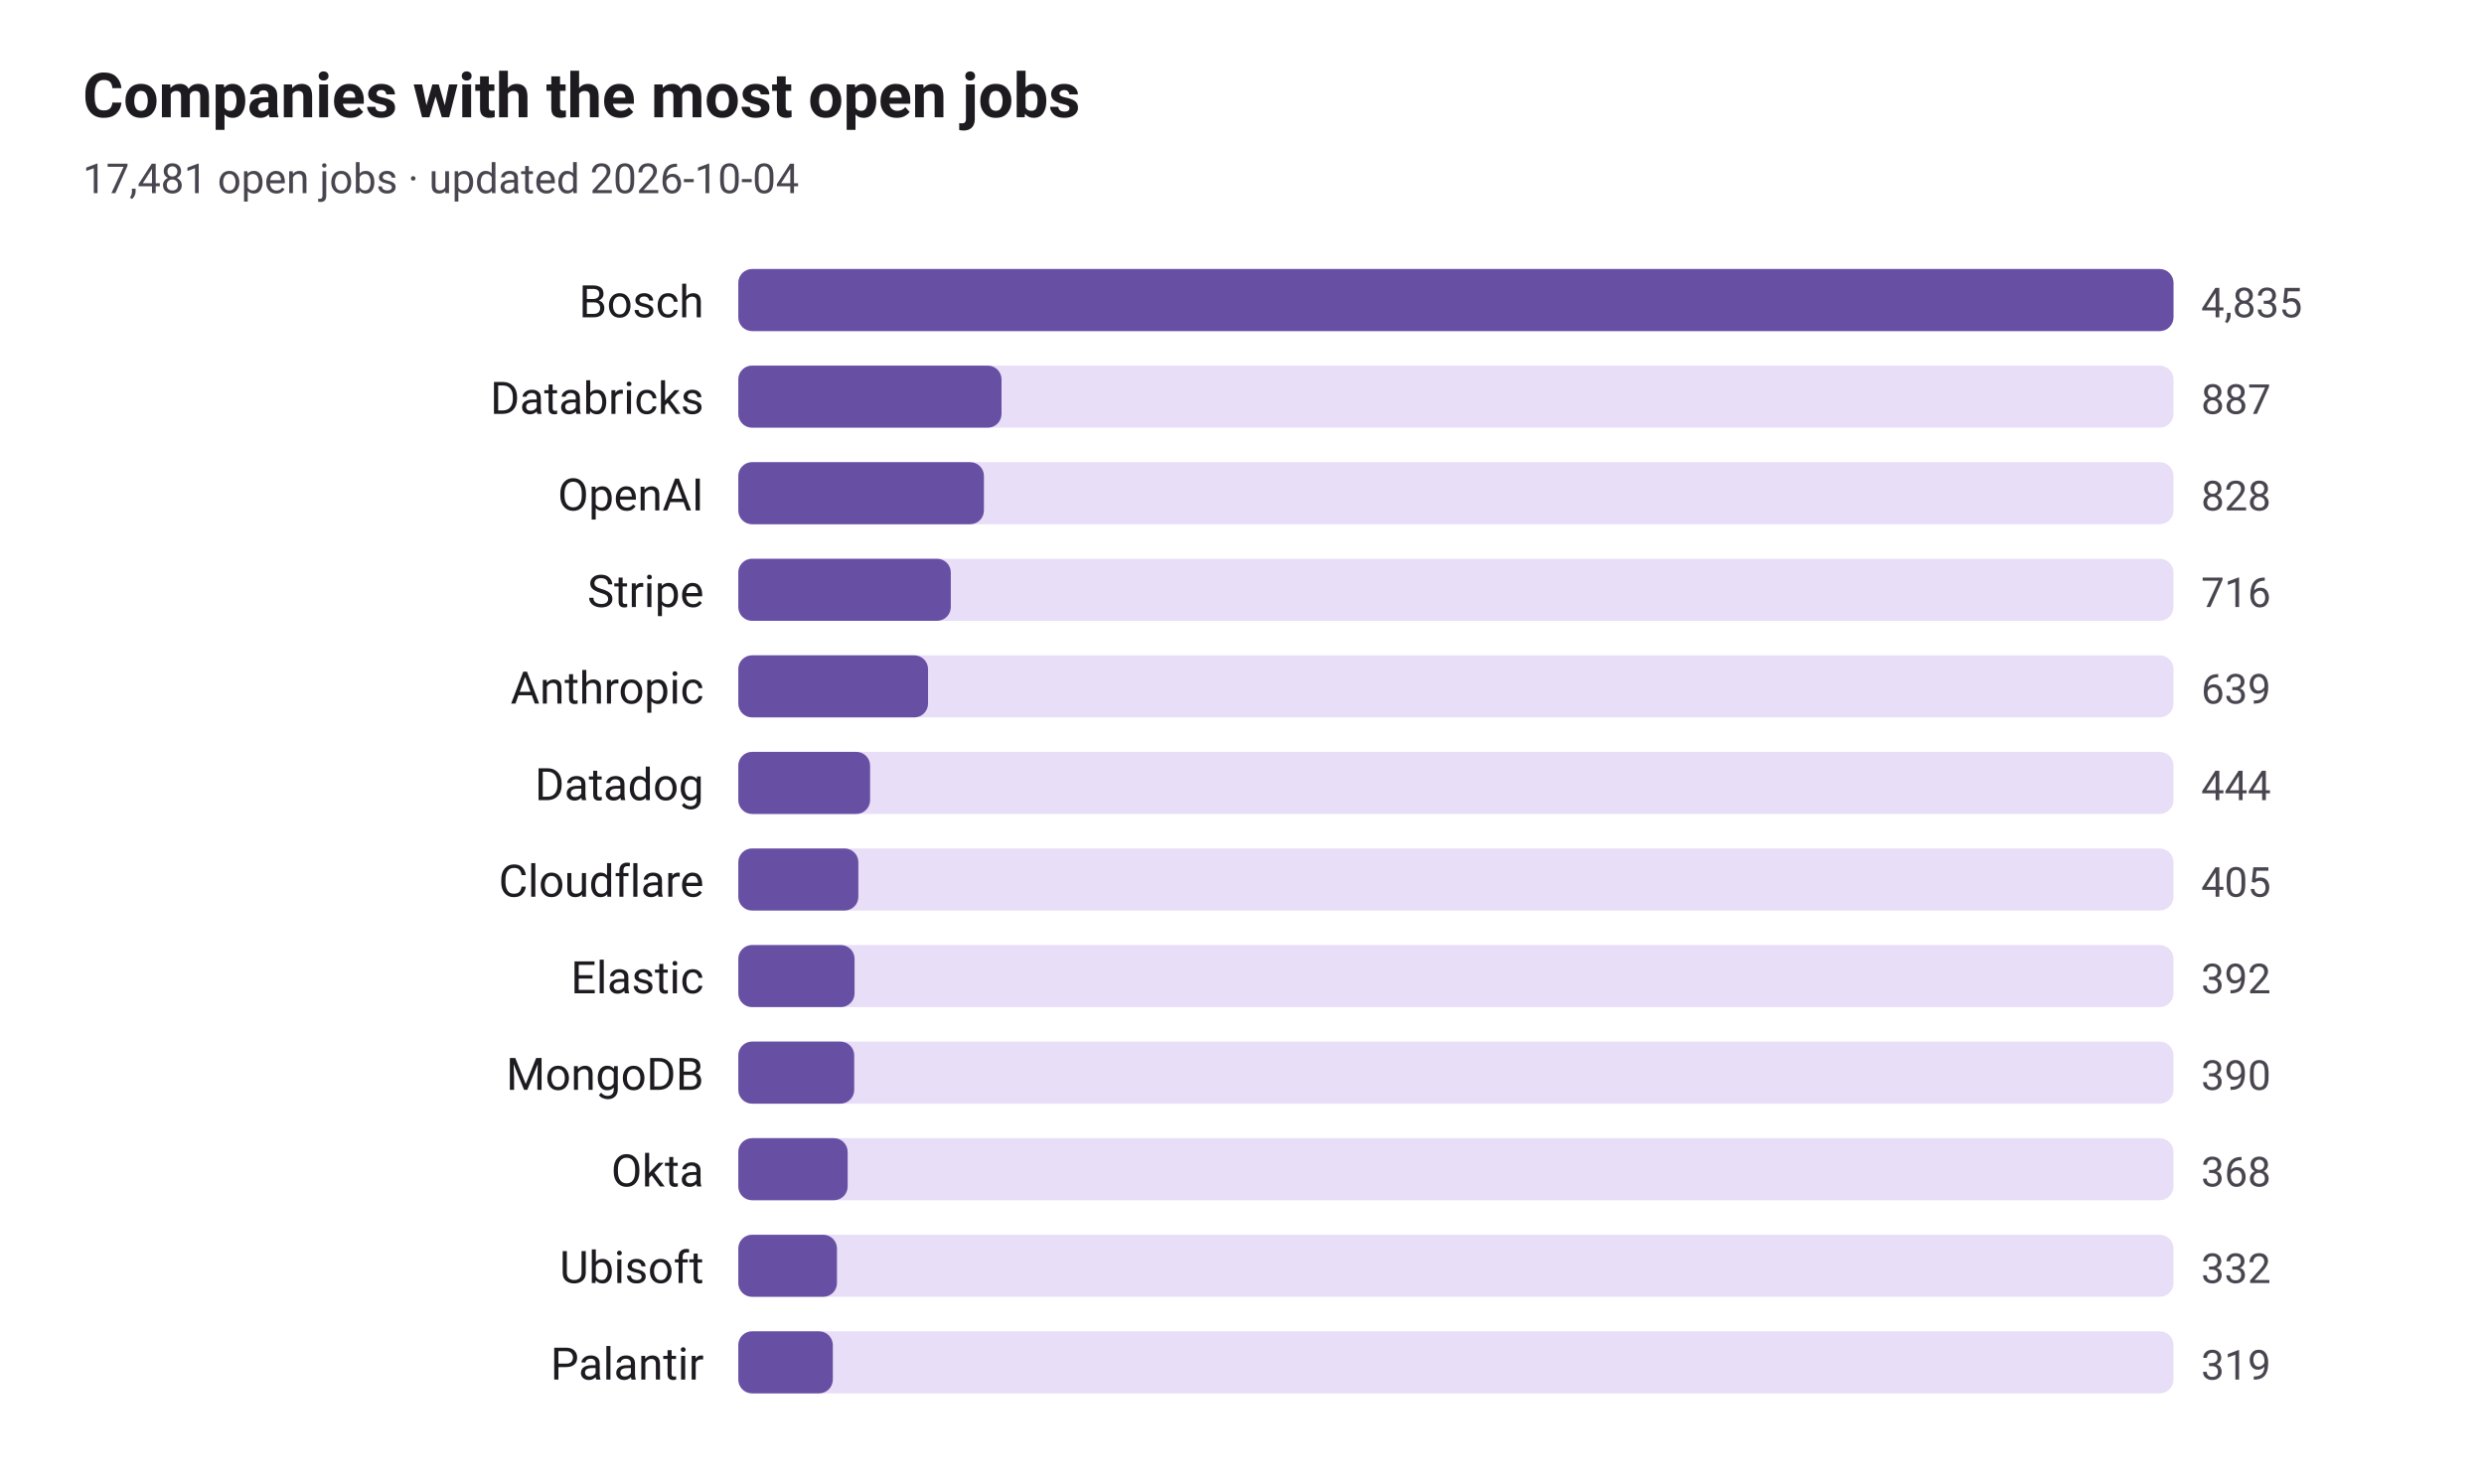
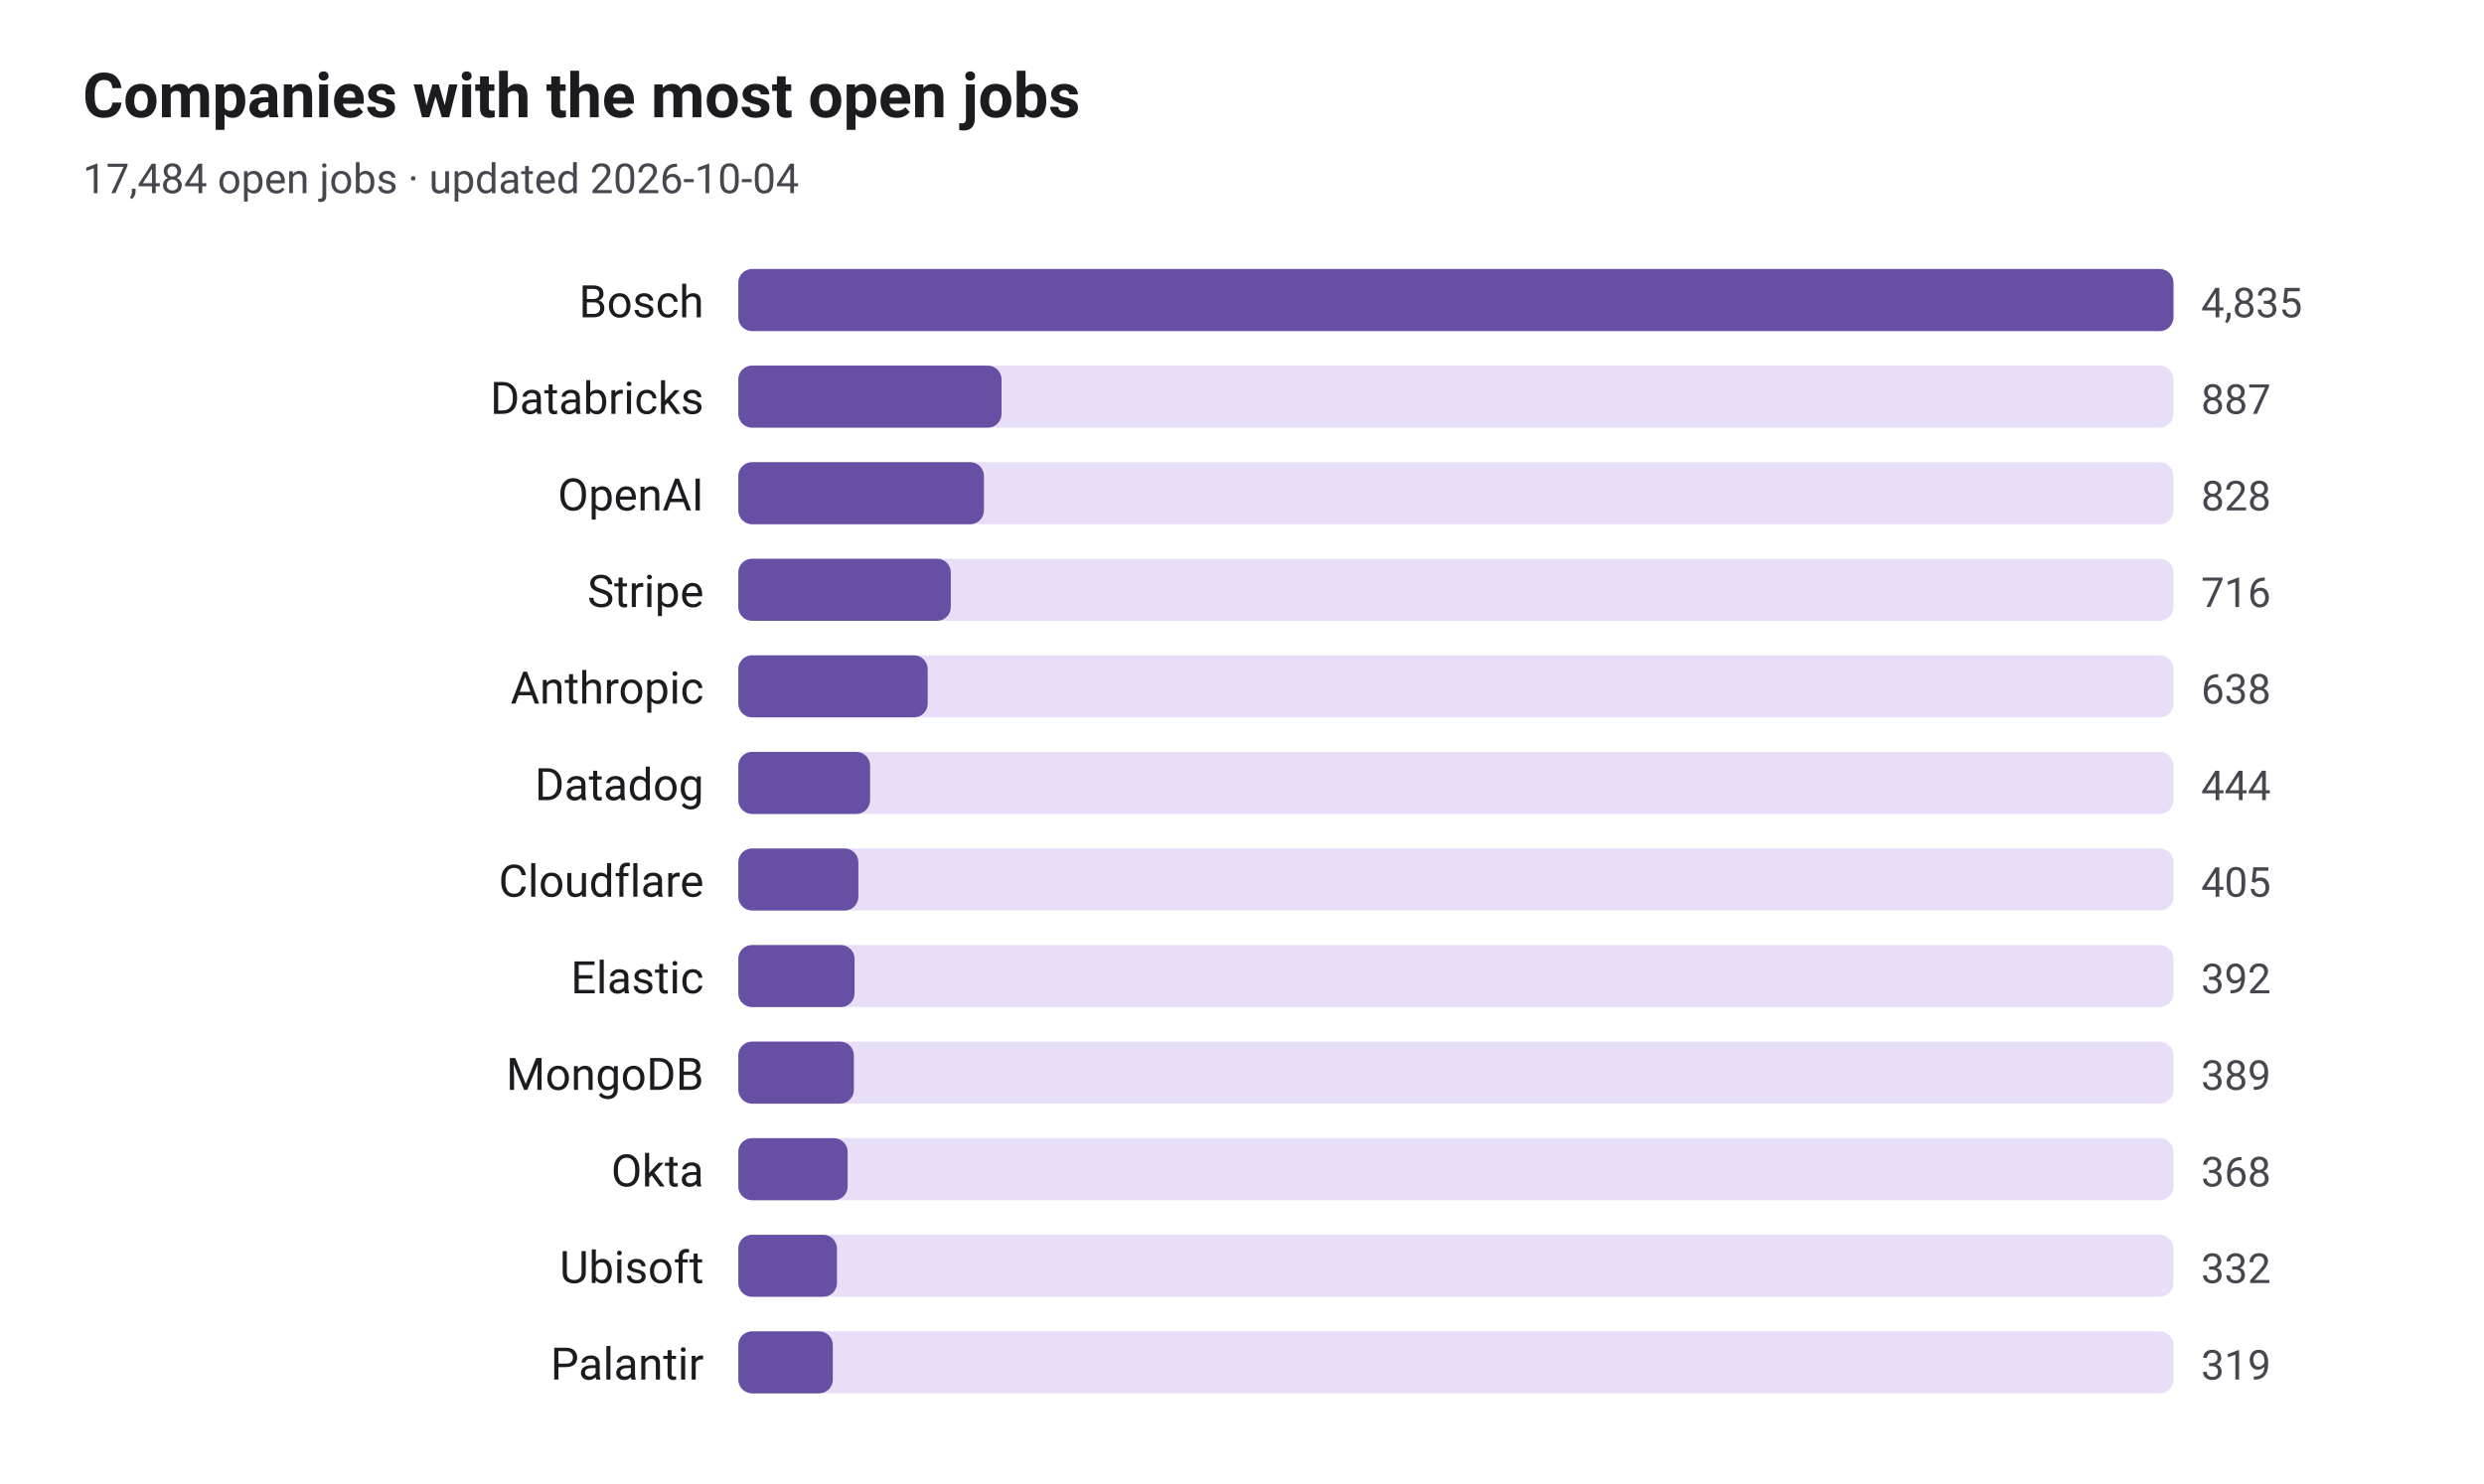
<svg xmlns="http://www.w3.org/2000/svg" viewBox="0 0 720 430" width="720" height="430" role="img" aria-label="Companies with the most open jobs">
  <style>
text{font-family:system-ui,-apple-system,"Segoe UI",Roboto,sans-serif;fill:#1d1b20}
.sub,.val,.axis{fill:#49454f}.bar{fill:#6750a4}.track{fill:#e8def8}.grid{stroke:#cac4d0}
.l1{fill:none;stroke:#6750a4;stroke-width:2.5}.d1{fill:#6750a4}.l2{fill:none;stroke:#e08a1e;stroke-width:2.5}.d2{fill:#e08a1e}
@media(prefers-color-scheme:dark){text{fill:#e6e0e9}.sub,.val,.axis{fill:#cac4d0}.bar{fill:#d0bcff}.track{fill:#2b2930}.grid{stroke:#49454f}
.l1{stroke:#d0bcff}.d1{fill:#d0bcff}.l2{stroke:#ffb95c}.d2{fill:#ffb95c}}
</style>
  <text x="24" y="34" font-size="18" font-weight="600">Companies with the most open jobs</text>
-   <text class="sub" x="24" y="56" font-size="12">17,481 open jobs · updated 2026-10-04</text>
+   <text class="sub" x="24" y="56" font-size="12">17,484 open jobs · updated 2026-10-04</text>
  <text x="204" y="92" font-size="13" text-anchor="end">Bosch</text>
  <rect class="track" x="214" y="78" width="416" height="18" rx="4" />
  <rect class="bar" x="214" y="78" width="416.0" height="18" rx="4" />
  <text class="val" x="638" y="92" font-size="12">4,835</text>
  <text x="204" y="120" font-size="13" text-anchor="end">Databricks</text>
  <rect class="track" x="214" y="106" width="416" height="18" rx="4" />
  <rect class="bar" x="214" y="106" width="76.3" height="18" rx="4" />
  <text class="val" x="638" y="120" font-size="12">887</text>
  <text x="204" y="148" font-size="13" text-anchor="end">OpenAI</text>
  <rect class="track" x="214" y="134" width="416" height="18" rx="4" />
  <rect class="bar" x="214" y="134" width="71.2" height="18" rx="4" />
  <text class="val" x="638" y="148" font-size="12">828</text>
  <text x="204" y="176" font-size="13" text-anchor="end">Stripe</text>
  <rect class="track" x="214" y="162" width="416" height="18" rx="4" />
  <rect class="bar" x="214" y="162" width="61.6" height="18" rx="4" />
  <text class="val" x="638" y="176" font-size="12">716</text>
  <text x="204" y="204" font-size="13" text-anchor="end">Anthropic</text>
  <rect class="track" x="214" y="190" width="416" height="18" rx="4" />
-   <rect class="bar" x="214" y="190" width="55.0" height="18" rx="4" />
-   <text class="val" x="638" y="204" font-size="12">639</text>
+   <rect class="bar" x="214" y="190" width="54.9" height="18" rx="4" />
+   <text class="val" x="638" y="204" font-size="12">638</text>
  <text x="204" y="232" font-size="13" text-anchor="end">Datadog</text>
  <rect class="track" x="214" y="218" width="416" height="18" rx="4" />
  <rect class="bar" x="214" y="218" width="38.2" height="18" rx="4" />
  <text class="val" x="638" y="232" font-size="12">444</text>
  <text x="204" y="260" font-size="13" text-anchor="end">Cloudflare</text>
  <rect class="track" x="214" y="246" width="416" height="18" rx="4" />
  <rect class="bar" x="214" y="246" width="34.8" height="18" rx="4" />
  <text class="val" x="638" y="260" font-size="12">405</text>
  <text x="204" y="288" font-size="13" text-anchor="end">Elastic</text>
  <rect class="track" x="214" y="274" width="416" height="18" rx="4" />
  <rect class="bar" x="214" y="274" width="33.7" height="18" rx="4" />
  <text class="val" x="638" y="288" font-size="12">392</text>
  <text x="204" y="316" font-size="13" text-anchor="end">MongoDB</text>
  <rect class="track" x="214" y="302" width="416" height="18" rx="4" />
-   <rect class="bar" x="214" y="302" width="33.6" height="18" rx="4" />
-   <text class="val" x="638" y="316" font-size="12">390</text>
+   <rect class="bar" x="214" y="302" width="33.5" height="18" rx="4" />
+   <text class="val" x="638" y="316" font-size="12">389</text>
  <text x="204" y="344" font-size="13" text-anchor="end">Okta</text>
  <rect class="track" x="214" y="330" width="416" height="18" rx="4" />
  <rect class="bar" x="214" y="330" width="31.7" height="18" rx="4" />
  <text class="val" x="638" y="344" font-size="12">368</text>
  <text x="204" y="372" font-size="13" text-anchor="end">Ubisoft</text>
  <rect class="track" x="214" y="358" width="416" height="18" rx="4" />
  <rect class="bar" x="214" y="358" width="28.6" height="18" rx="4" />
  <text class="val" x="638" y="372" font-size="12">332</text>
  <text x="204" y="400" font-size="13" text-anchor="end">Palantir</text>
  <rect class="track" x="214" y="386" width="416" height="18" rx="4" />
  <rect class="bar" x="214" y="386" width="27.4" height="18" rx="4" />
  <text class="val" x="638" y="400" font-size="12">319</text>
</svg>
